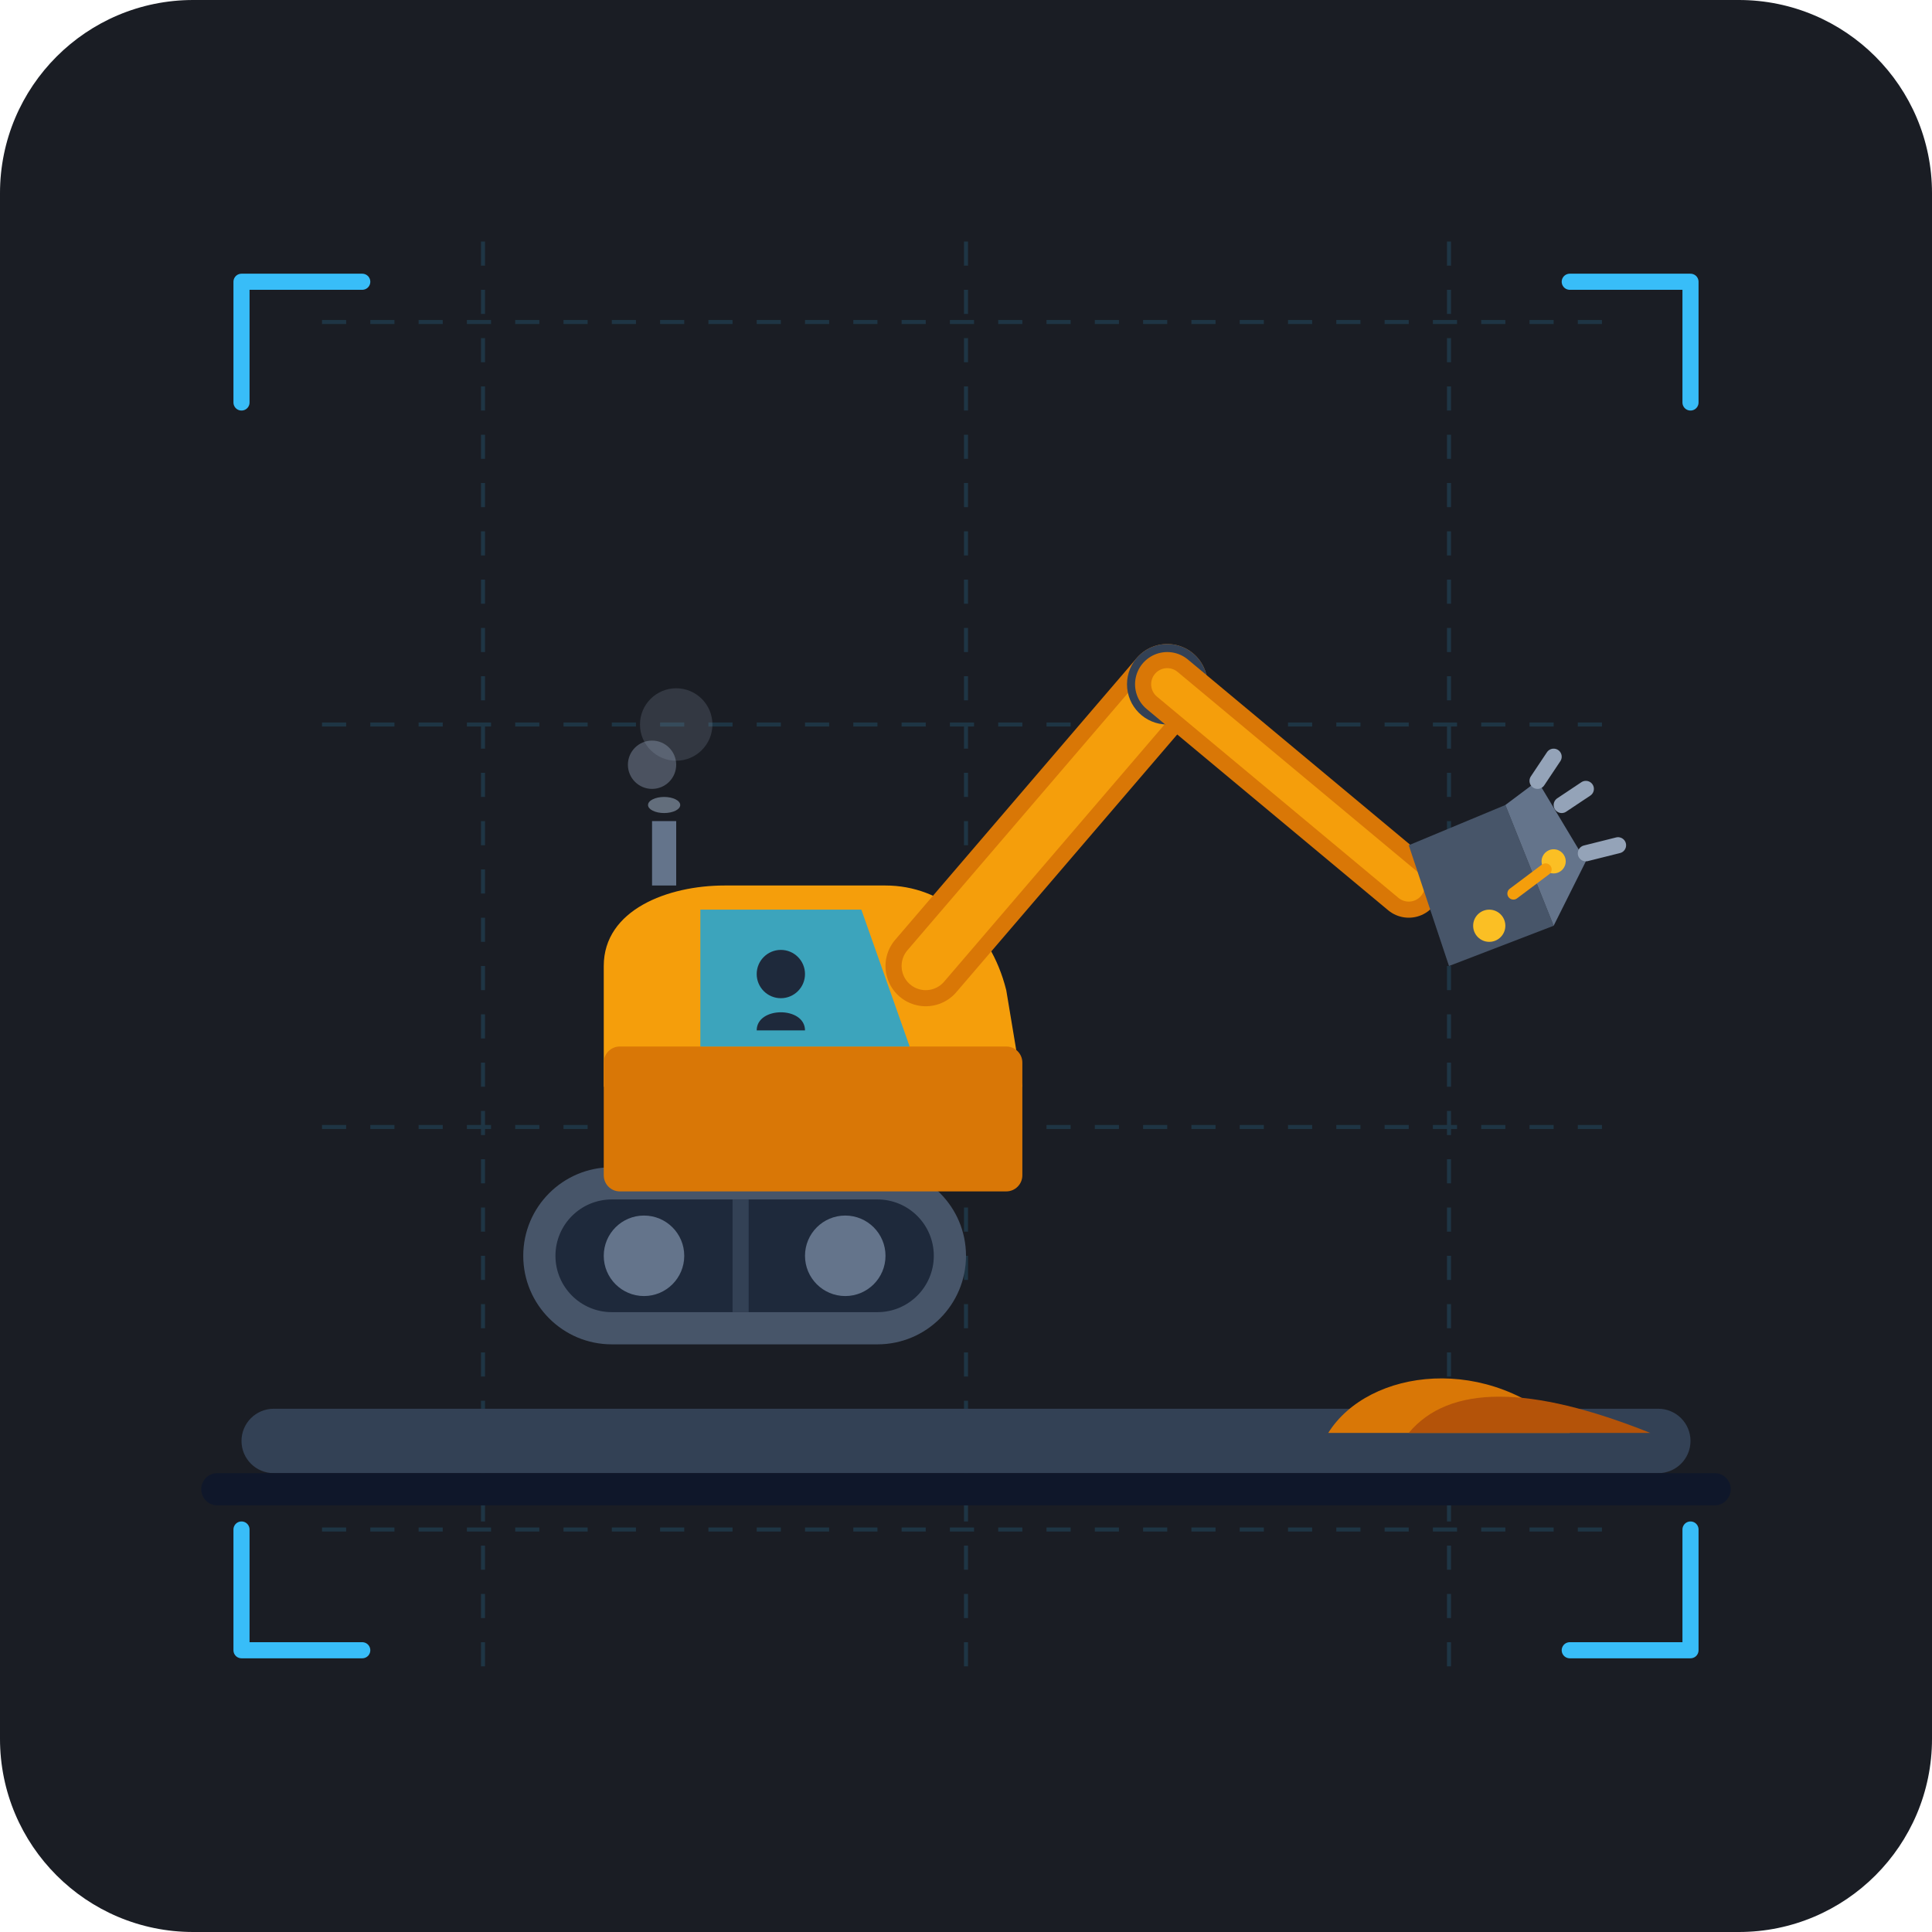
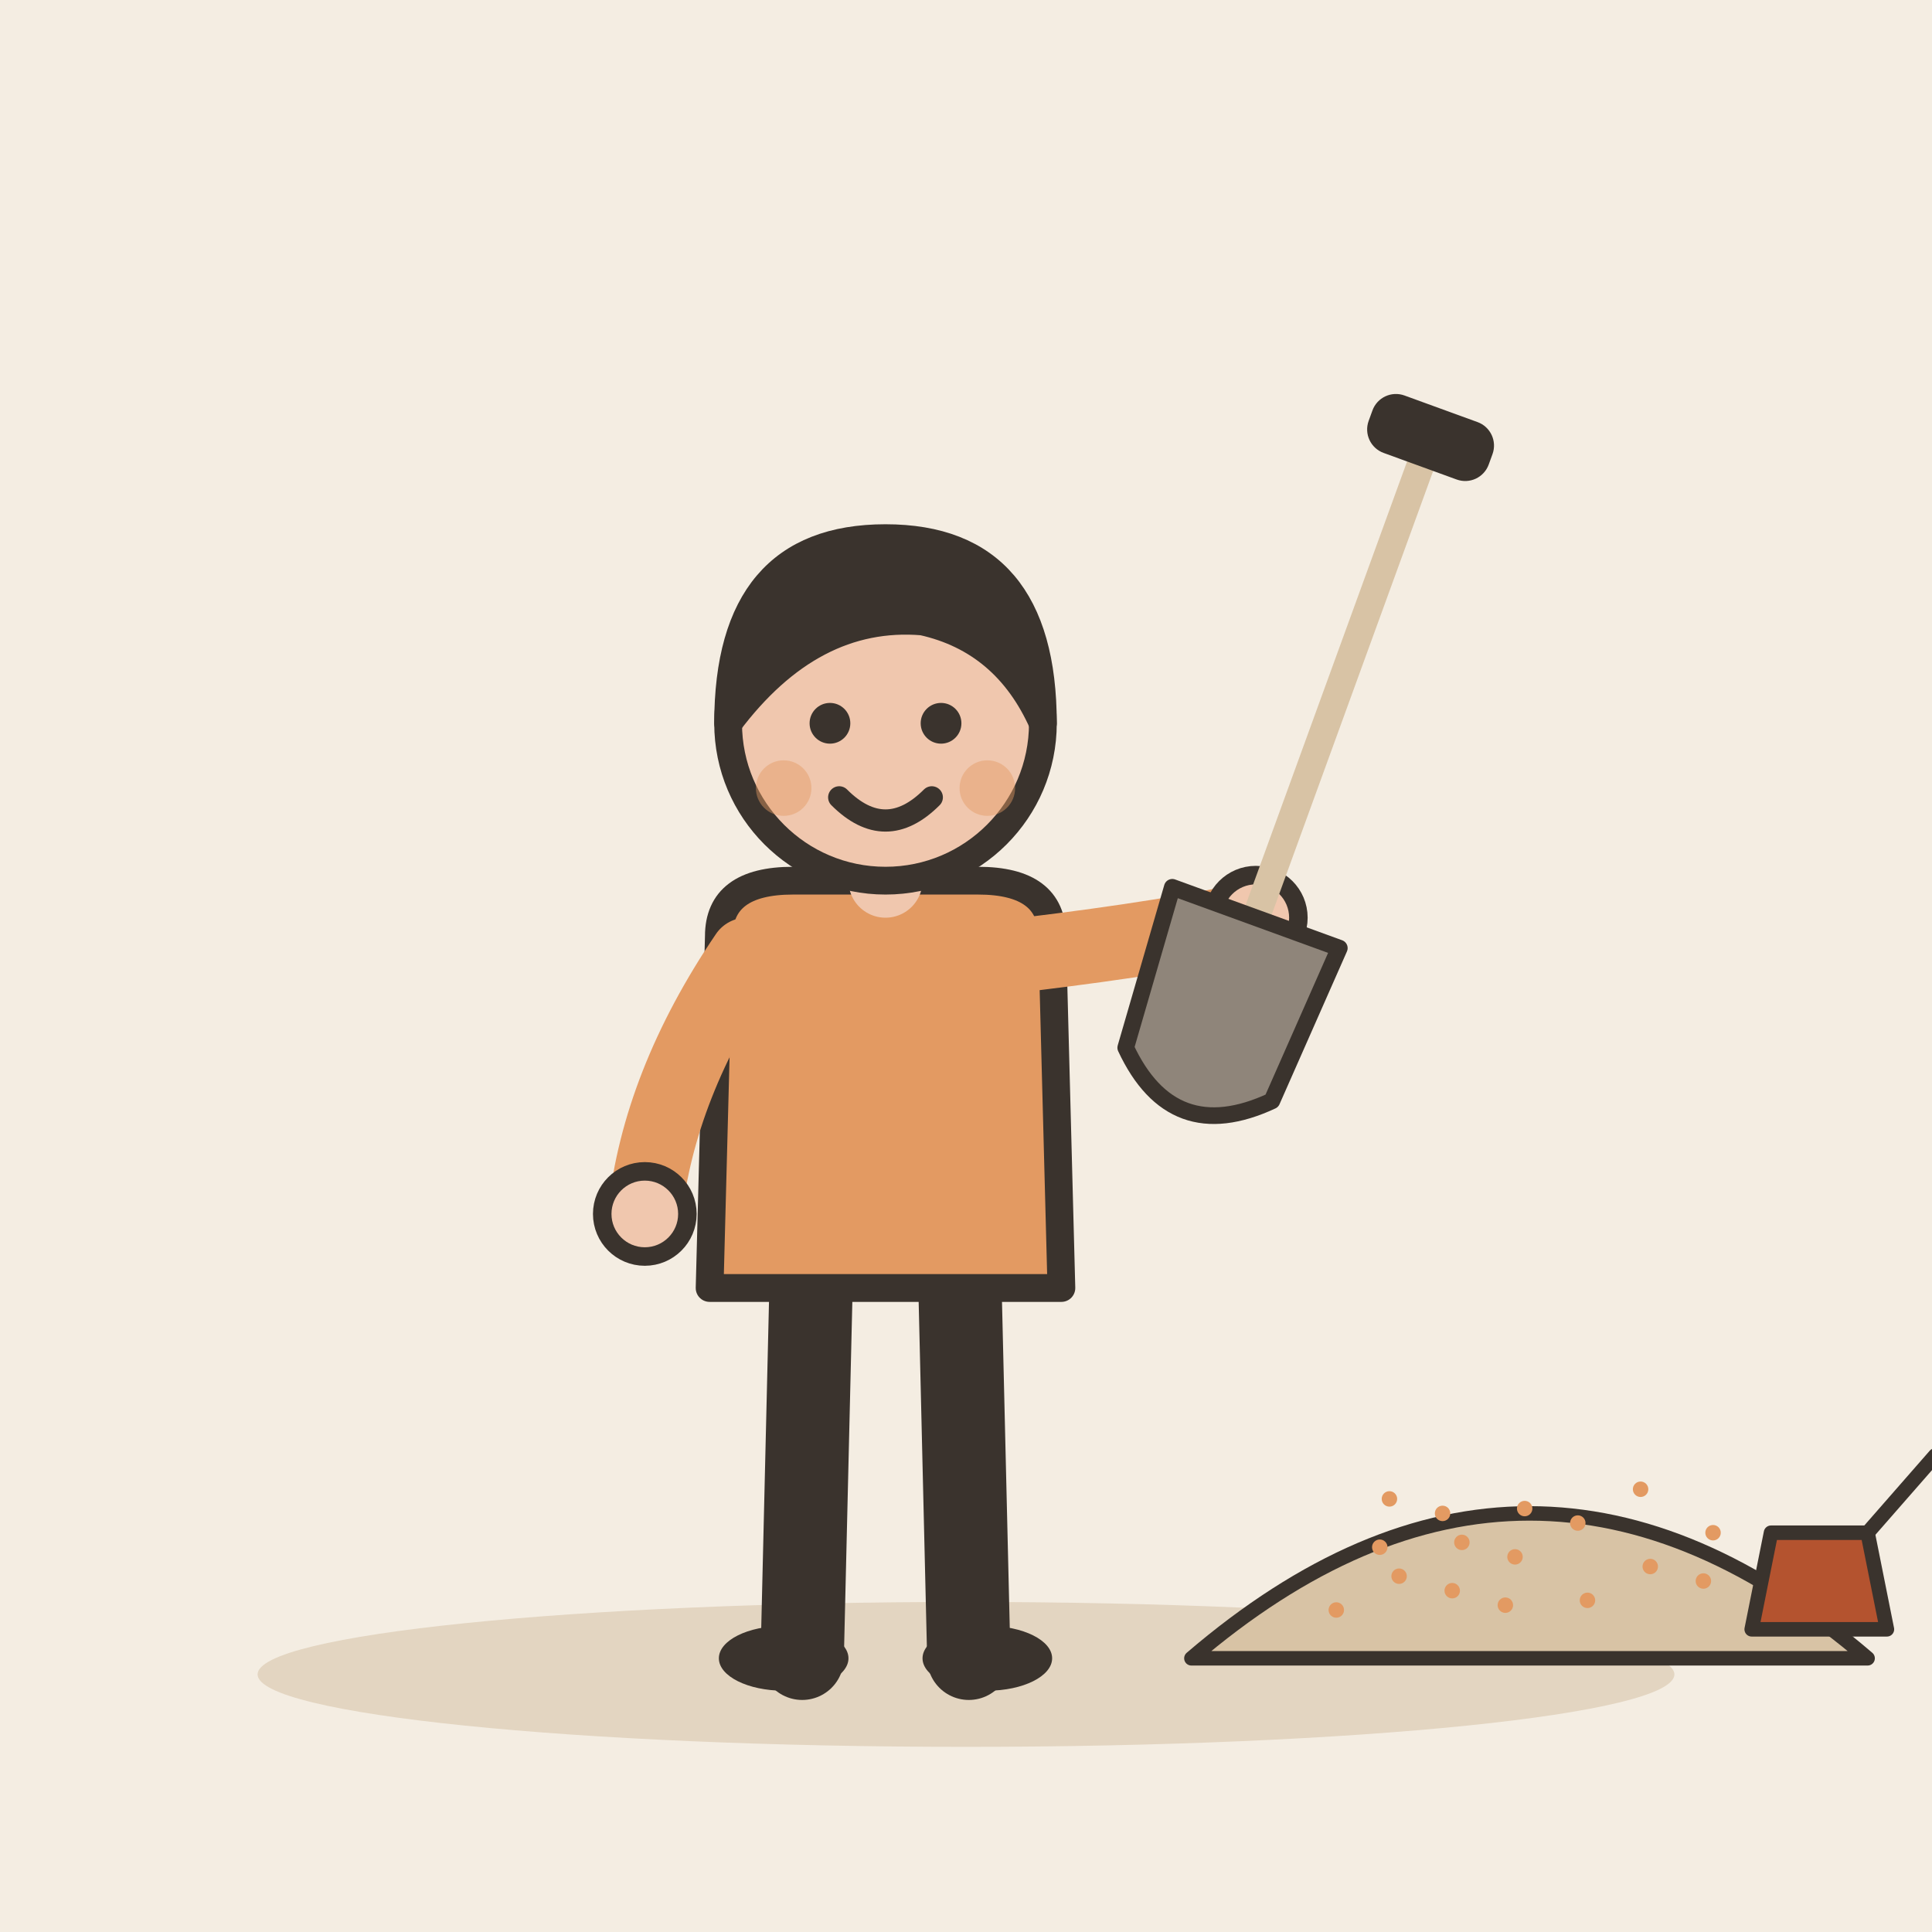
- <svg xmlns="http://www.w3.org/2000/svg" width="240" height="240" viewBox="0 0 240 240">
-   <rect width="240" height="240" rx="24" fill="#1A1D24" />
-   <g opacity="0.15" stroke="#38BDF8" stroke-width="0.5" stroke-dasharray="3 3">
-     <line x1="40" y1="40" x2="200" y2="40" />
-     <line x1="40" y1="90" x2="200" y2="90" />
-     <line x1="40" y1="140" x2="200" y2="140" />
-     <line x1="40" y1="190" x2="200" y2="190" />
-     <line x1="60" y1="30" x2="60" y2="210" />
-     <line x1="120" y1="30" x2="120" y2="210" />
-     <line x1="180" y1="30" x2="180" y2="210" />
-   </g>
-   <rect x="30" y="175" width="180" height="8" rx="4" fill="#334155" />
-   <rect x="25" y="183" width="190" height="4" rx="2" fill="#0F172A" />
-   <g transform="translate(0, 5)">
-     <g transform="translate(65, 140)">
-       <rect x="0" y="0" width="55" height="22" rx="11" fill="#475569" />
-       <rect x="4" y="4" width="47" height="14" rx="7" fill="#1E293B" />
-       <circle cx="15" cy="11" r="5" fill="#64748B" />
-       <circle cx="40" cy="11" r="5" fill="#64748B" />
-       <line x1="27" y1="4" x2="27" y2="18" stroke="#334155" stroke-width="2" />
-     </g>
-     <g transform="translate(75, 100)">
-       <path d="M 0 30 L 0 15 C 0 8, 8 5, 15 5 L 35 5 C 42 5, 48 10, 50 18 L 52 30 Z" fill="#F59E0B" />
-       <rect x="0" y="25" width="52" height="18" rx="2" fill="#D97706" />
-       <path d="M 12 8 L 32 8 L 38 25 L 12 25 Z" fill="#0EA5E9" opacity="0.8" />
-       <circle cx="22" cy="16" r="3" fill="#1E293B" />
-       <path d="M 19 23 C 19 20, 25 20, 25 23" fill="#1E293B" />
-       <rect x="6" y="-3" width="3" height="8" fill="#64748B" />
-       <ellipse cx="7.5" cy="-5" rx="2" ry="1" fill="#94A3B8" opacity="0.6" />
-       <circle cx="6" cy="-10" r="3" fill="#94A3B8" opacity="0.4" />
-       <circle cx="9" cy="-15" r="4.5" fill="#94A3B8" opacity="0.2" />
-     </g>
-     <path d="M 115 115 L 145 80" stroke="#D97706" stroke-width="10" stroke-linecap="round" />
-     <path d="M 115 115 L 145 80" stroke="#F59E0B" stroke-width="6" stroke-linecap="round" />
-     <circle cx="145" cy="80" r="5" fill="#334155" />
-     <path d="M 145 80 L 175 105" stroke="#D97706" stroke-width="8" stroke-linecap="round" />
-     <path d="M 145 80 L 175 105" stroke="#F59E0B" stroke-width="4" stroke-linecap="round" />
-     <g transform="translate(175, 100)">
-       <path d="M 0 0 L 12 -5 L 18 10 L 5 15 Z" fill="#475569" />
-       <path d="M 12 -5 L 16 -8 L 22 2 L 18 10 Z" fill="#64748B" />
-       <path d="M 16 -8 L 18 -11 M 19 -5 L 22 -7 M 22 1 L 26 0" stroke="#94A3B8" stroke-width="2" stroke-linecap="round" />
+ <svg xmlns="http://www.w3.org/2000/svg" viewBox="0 0 240 240" data-style="editorial">
+   <rect width="240" height="240" fill="#F4EDE2" />
+   <ellipse cx="120" cy="208" rx="88" ry="9" fill="#E3D5C1" />
+   <g transform="translate(110 206) scale(1.15 1.15)">
+     <path d="M-8 -42L-9 0" stroke="#3A332D" stroke-width="9" stroke-linecap="round" fill="none" />
+     <path d="M8 -42L9 0" stroke="#3A332D" stroke-width="9" stroke-linecap="round" fill="none" />
+     <ellipse cx="-11" cy="0" rx="7" ry="3.5" fill="#3A332D" />
+     <ellipse cx="11" cy="0" rx="7" ry="3.5" fill="#3A332D" />
+     <path d="M-18 -78Q-18 -84 -10 -84L10 -84Q18 -84 18 -78L19 -40L-19 -40Z" fill="#E39A62" stroke="#3A332D" stroke-width="3" stroke-linecap="round" stroke-linejoin="round" />
+     <path d="M-15 -76Q-24.5 -62 -26 -48" fill="none" stroke="#E39A62" stroke-width="8" stroke-linecap="round" stroke-linejoin="round" />
+     <circle cx="-26" cy="-48" r="4.6" fill="#F0C7AE" stroke="#3A332D" stroke-linecap="round" stroke-linejoin="round" stroke-width="2" />
+     <path d="M15 -76Q31.5 -78 40 -80" fill="none" stroke="#E39A62" stroke-width="8" stroke-linecap="round" stroke-linejoin="round" />
+     <circle cx="40" cy="-80" r="4.6" fill="#F0C7AE" stroke="#3A332D" stroke-linecap="round" stroke-linejoin="round" stroke-width="2" />
+     <path d="M0 -84L0 -88" stroke="#F0C7AE" stroke-width="8" stroke-linecap="round" fill="none" />
+     <circle cx="0" cy="-101" r="17" fill="#F0C7AE" stroke="#3A332D" stroke-width="3" stroke-linecap="round" stroke-linejoin="round" />
+     <path d="M-17 -101Q-17 -121 0 -121Q17 -121 17 -101Q13 -110 4 -112Q-8 -113 -17 -101Z" fill="#3A332D" stroke="#3A332D" stroke-width="3" stroke-linecap="round" stroke-linejoin="round" />
+     <circle cx="-6" cy="-101" r="2.2" fill="#3A332D" />
+     <circle cx="6" cy="-101" r="2.2" fill="#3A332D" />
+     <path d="M-5 -93Q0 -88 5 -93" fill="none" stroke="#3A332D" stroke-width="2.4" stroke-linecap="round" stroke-linejoin="round" />
+     <circle cx="-11" cy="-94" r="3" fill="#E39A62" opacity="0.45" />
+     <circle cx="11" cy="-94" r="3" fill="#E39A62" opacity="0.45" />
+     <g transform="translate(40 -80) rotate(20) scale(0.6 0.6)">
+       <path d="M0 -90L0 0" stroke="#D8C3A5" stroke-width="5" stroke-linecap="round" fill="none" />
+       <rect x="-10" y="-96" width="20" height="8" rx="3" fill="#3A332D" stroke="#3A332D" stroke-width="3" stroke-linecap="round" stroke-linejoin="round" />
+       <path d="M-16 0L16 0L14 30Q0 44 -14 30Z" fill="#8F857A" stroke="#3A332D" stroke-width="3" stroke-linecap="round" stroke-linejoin="round" />
    </g>
  </g>
-   <g transform="translate(185, 115)">
-     <circle cx="0" cy="0" r="2" fill="#FBBF24" />
-     <circle cx="8" cy="-8" r="1.5" fill="#FBBF24" />
-     <path d="M 3 -4 L 7 -7" stroke="#F59E0B" stroke-width="1.5" stroke-linecap="round" />
+   <g transform="translate(190 206) scale(0.6 0.6)">
+     <path d="M-70 0Q0 -60 70 0Z" fill="#D8C3A5" stroke="#3A332D" stroke-width="3" stroke-linecap="round" stroke-linejoin="round" />
+     <circle cx="-40" cy="-10" r="1.6" fill="#E39A62" />
+     <circle cx="-27" cy="-17" r="1.6" fill="#E39A62" />
+     <circle cx="-14" cy="-24" r="1.6" fill="#E39A62" />
+     <circle cx="-1" cy="-31" r="1.6" fill="#E39A62" />
+     <circle cx="12" cy="-12" r="1.6" fill="#E39A62" />
+     <circle cx="25" cy="-19" r="1.6" fill="#E39A62" />
+     <circle cx="38" cy="-26" r="1.6" fill="#E39A62" />
+     <circle cx="-29" cy="-33" r="1.6" fill="#E39A62" />
+     <circle cx="-16" cy="-14" r="1.6" fill="#E39A62" />
+     <circle cx="-3" cy="-21" r="1.6" fill="#E39A62" />
+     <circle cx="10" cy="-28" r="1.6" fill="#E39A62" />
+     <circle cx="23" cy="-35" r="1.6" fill="#E39A62" />
+     <circle cx="36" cy="-16" r="1.6" fill="#E39A62" />
+     <circle cx="-31" cy="-23" r="1.6" fill="#E39A62" />
+     <circle cx="-18" cy="-30" r="1.6" fill="#E39A62" />
+     <circle cx="-5" cy="-11" r="1.6" fill="#E39A62" />
+     <g transform="translate(60 -6)">
+       <path d="M-14 0L14 0L10 -20L-10 -20Z" fill="#B4532F" stroke="#3A332D" stroke-width="3" stroke-linecap="round" stroke-linejoin="round" />
+       <path d="M10 -20L24 -36" stroke="#3A332D" stroke-width="3" stroke-linecap="round" fill="none" />
+     </g>
  </g>
-   <path d="M 165 178 C 170 170, 185 168, 195 178 Z" fill="#D97706" />
-   <path d="M 175 178 C 180 172, 190 172, 205 178 Z" fill="#B45309" />
-   <path d="M 30 50 L 30 35 L 45 35" stroke="#38BDF8" stroke-width="2" fill="none" stroke-linecap="round" stroke-linejoin="round" />
-   <path d="M 210 50 L 210 35 L 195 35" stroke="#38BDF8" stroke-width="2" fill="none" stroke-linecap="round" stroke-linejoin="round" />
-   <path d="M 30 190 L 30 205 L 45 205" stroke="#38BDF8" stroke-width="2" fill="none" stroke-linecap="round" stroke-linejoin="round" />
-   <path d="M 210 190 L 210 205 L 195 205" stroke="#38BDF8" stroke-width="2" fill="none" stroke-linecap="round" stroke-linejoin="round" />
</svg>
